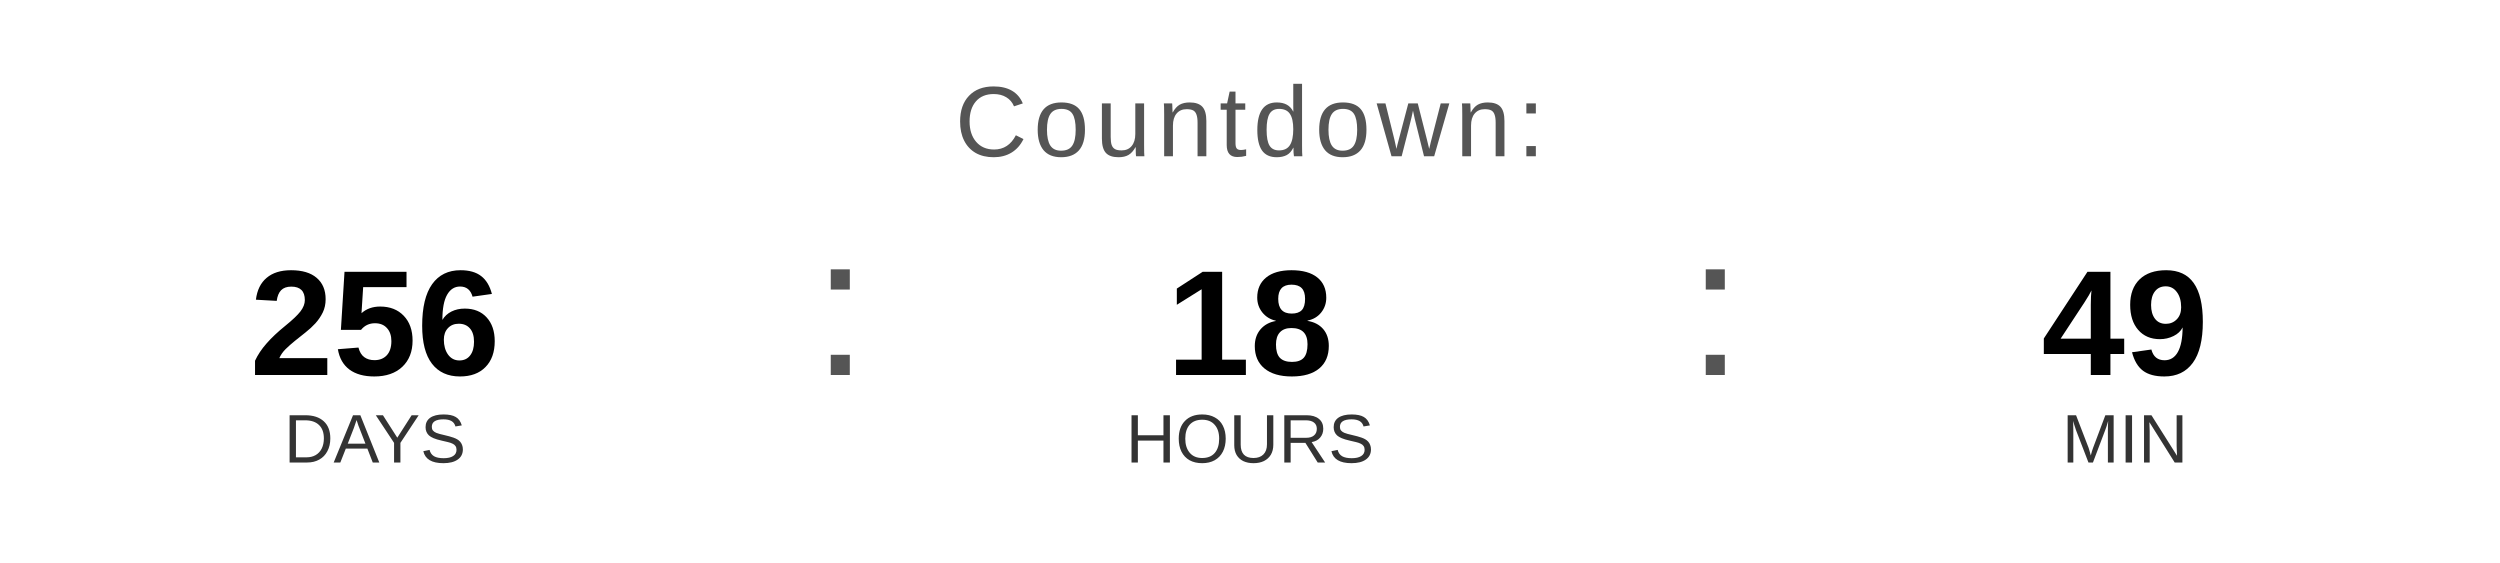
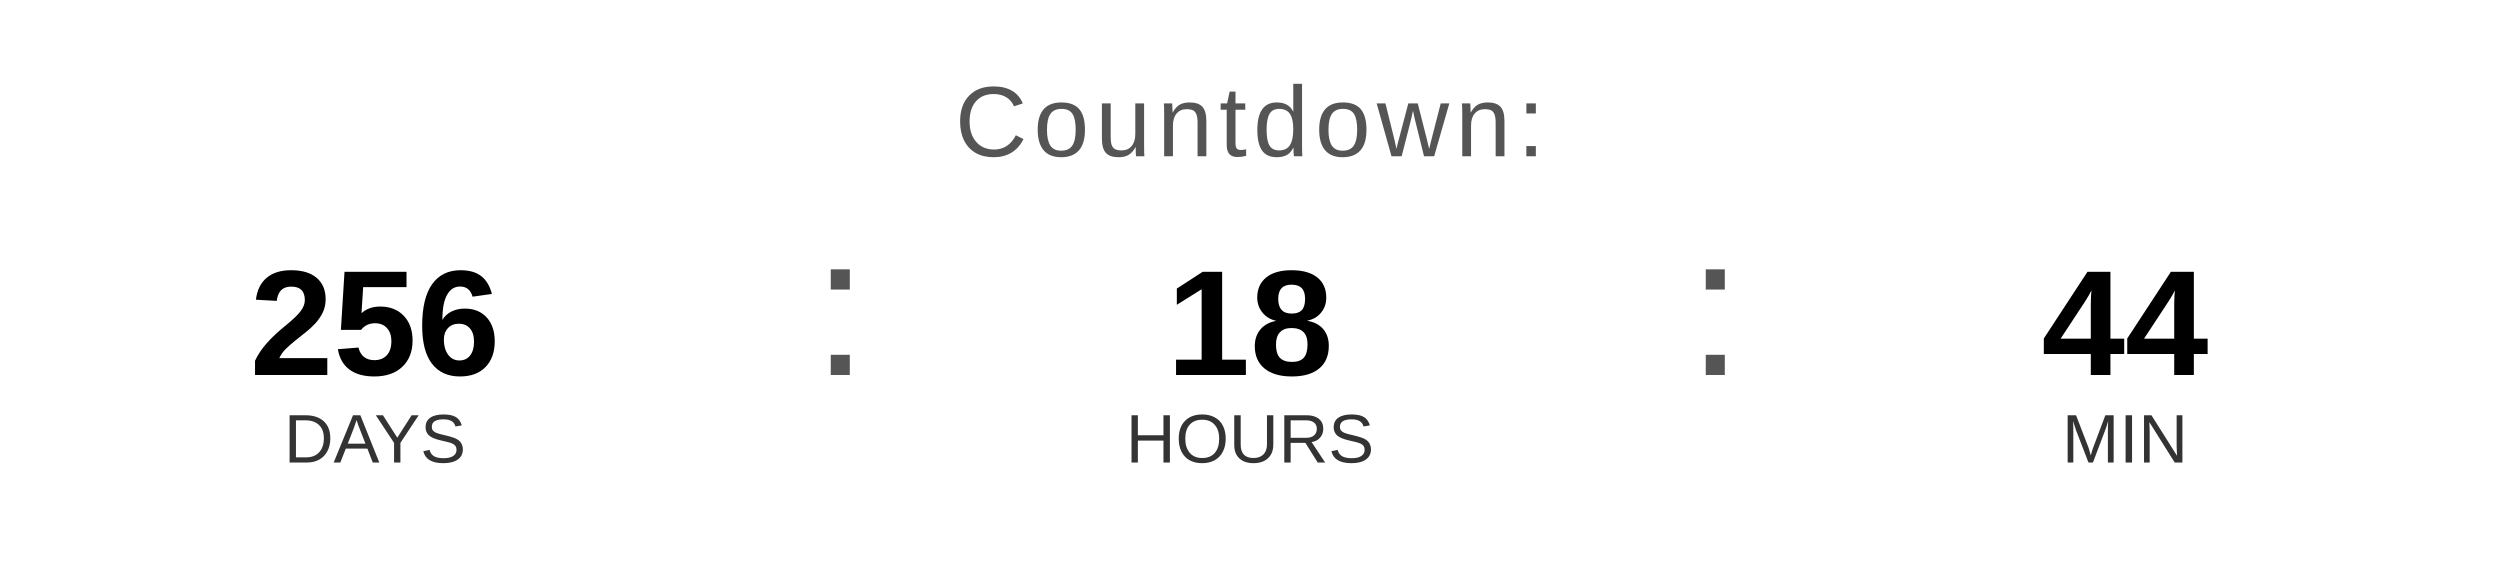
<svg xmlns="http://www.w3.org/2000/svg" width="400" height="90" viewBox="0 0 400 90">
  <text x="200" y="25" font-family="Arial, Helvetica, sans-serif" font-size="16" fill="#555555" text-anchor="middle" letter-spacing="1">
    Countdown:
  </text>
  <text x="60" y="60" font-family="Arial, Helvetica, sans-serif" font-size="24" font-weight="bold" fill="#000000" text-anchor="middle">256</text>
  <text x="60" y="74" font-family="Arial, Helvetica, sans-serif" font-size="11" fill="#333333" text-anchor="middle">DAYS</text>
  <text x="130" y="60" font-family="Arial, sans-serif" font-size="32" fill="#555555">:</text>
  <text x="200" y="60" font-family="Arial, Helvetica, sans-serif" font-size="24" font-weight="bold" fill="#000000" text-anchor="middle">18</text>
  <text x="200" y="74" font-family="Arial, Helvetica, sans-serif" font-size="11" fill="#333333" text-anchor="middle">HOURS</text>
  <text x="270" y="60" font-family="Arial, sans-serif" font-size="32" fill="#555555">:</text>
-   <text x="340" y="60" font-family="Arial, Helvetica, sans-serif" font-size="24" font-weight="bold" fill="#000000" text-anchor="middle">49</text>
+   <text x="340" y="60" font-family="Arial, Helvetica, sans-serif" font-size="24" font-weight="bold" fill="#000000" text-anchor="middle">44</text>
  <text x="340" y="74" font-family="Arial, Helvetica, sans-serif" font-size="11" fill="#333333" text-anchor="middle">MIN</text>
</svg>
